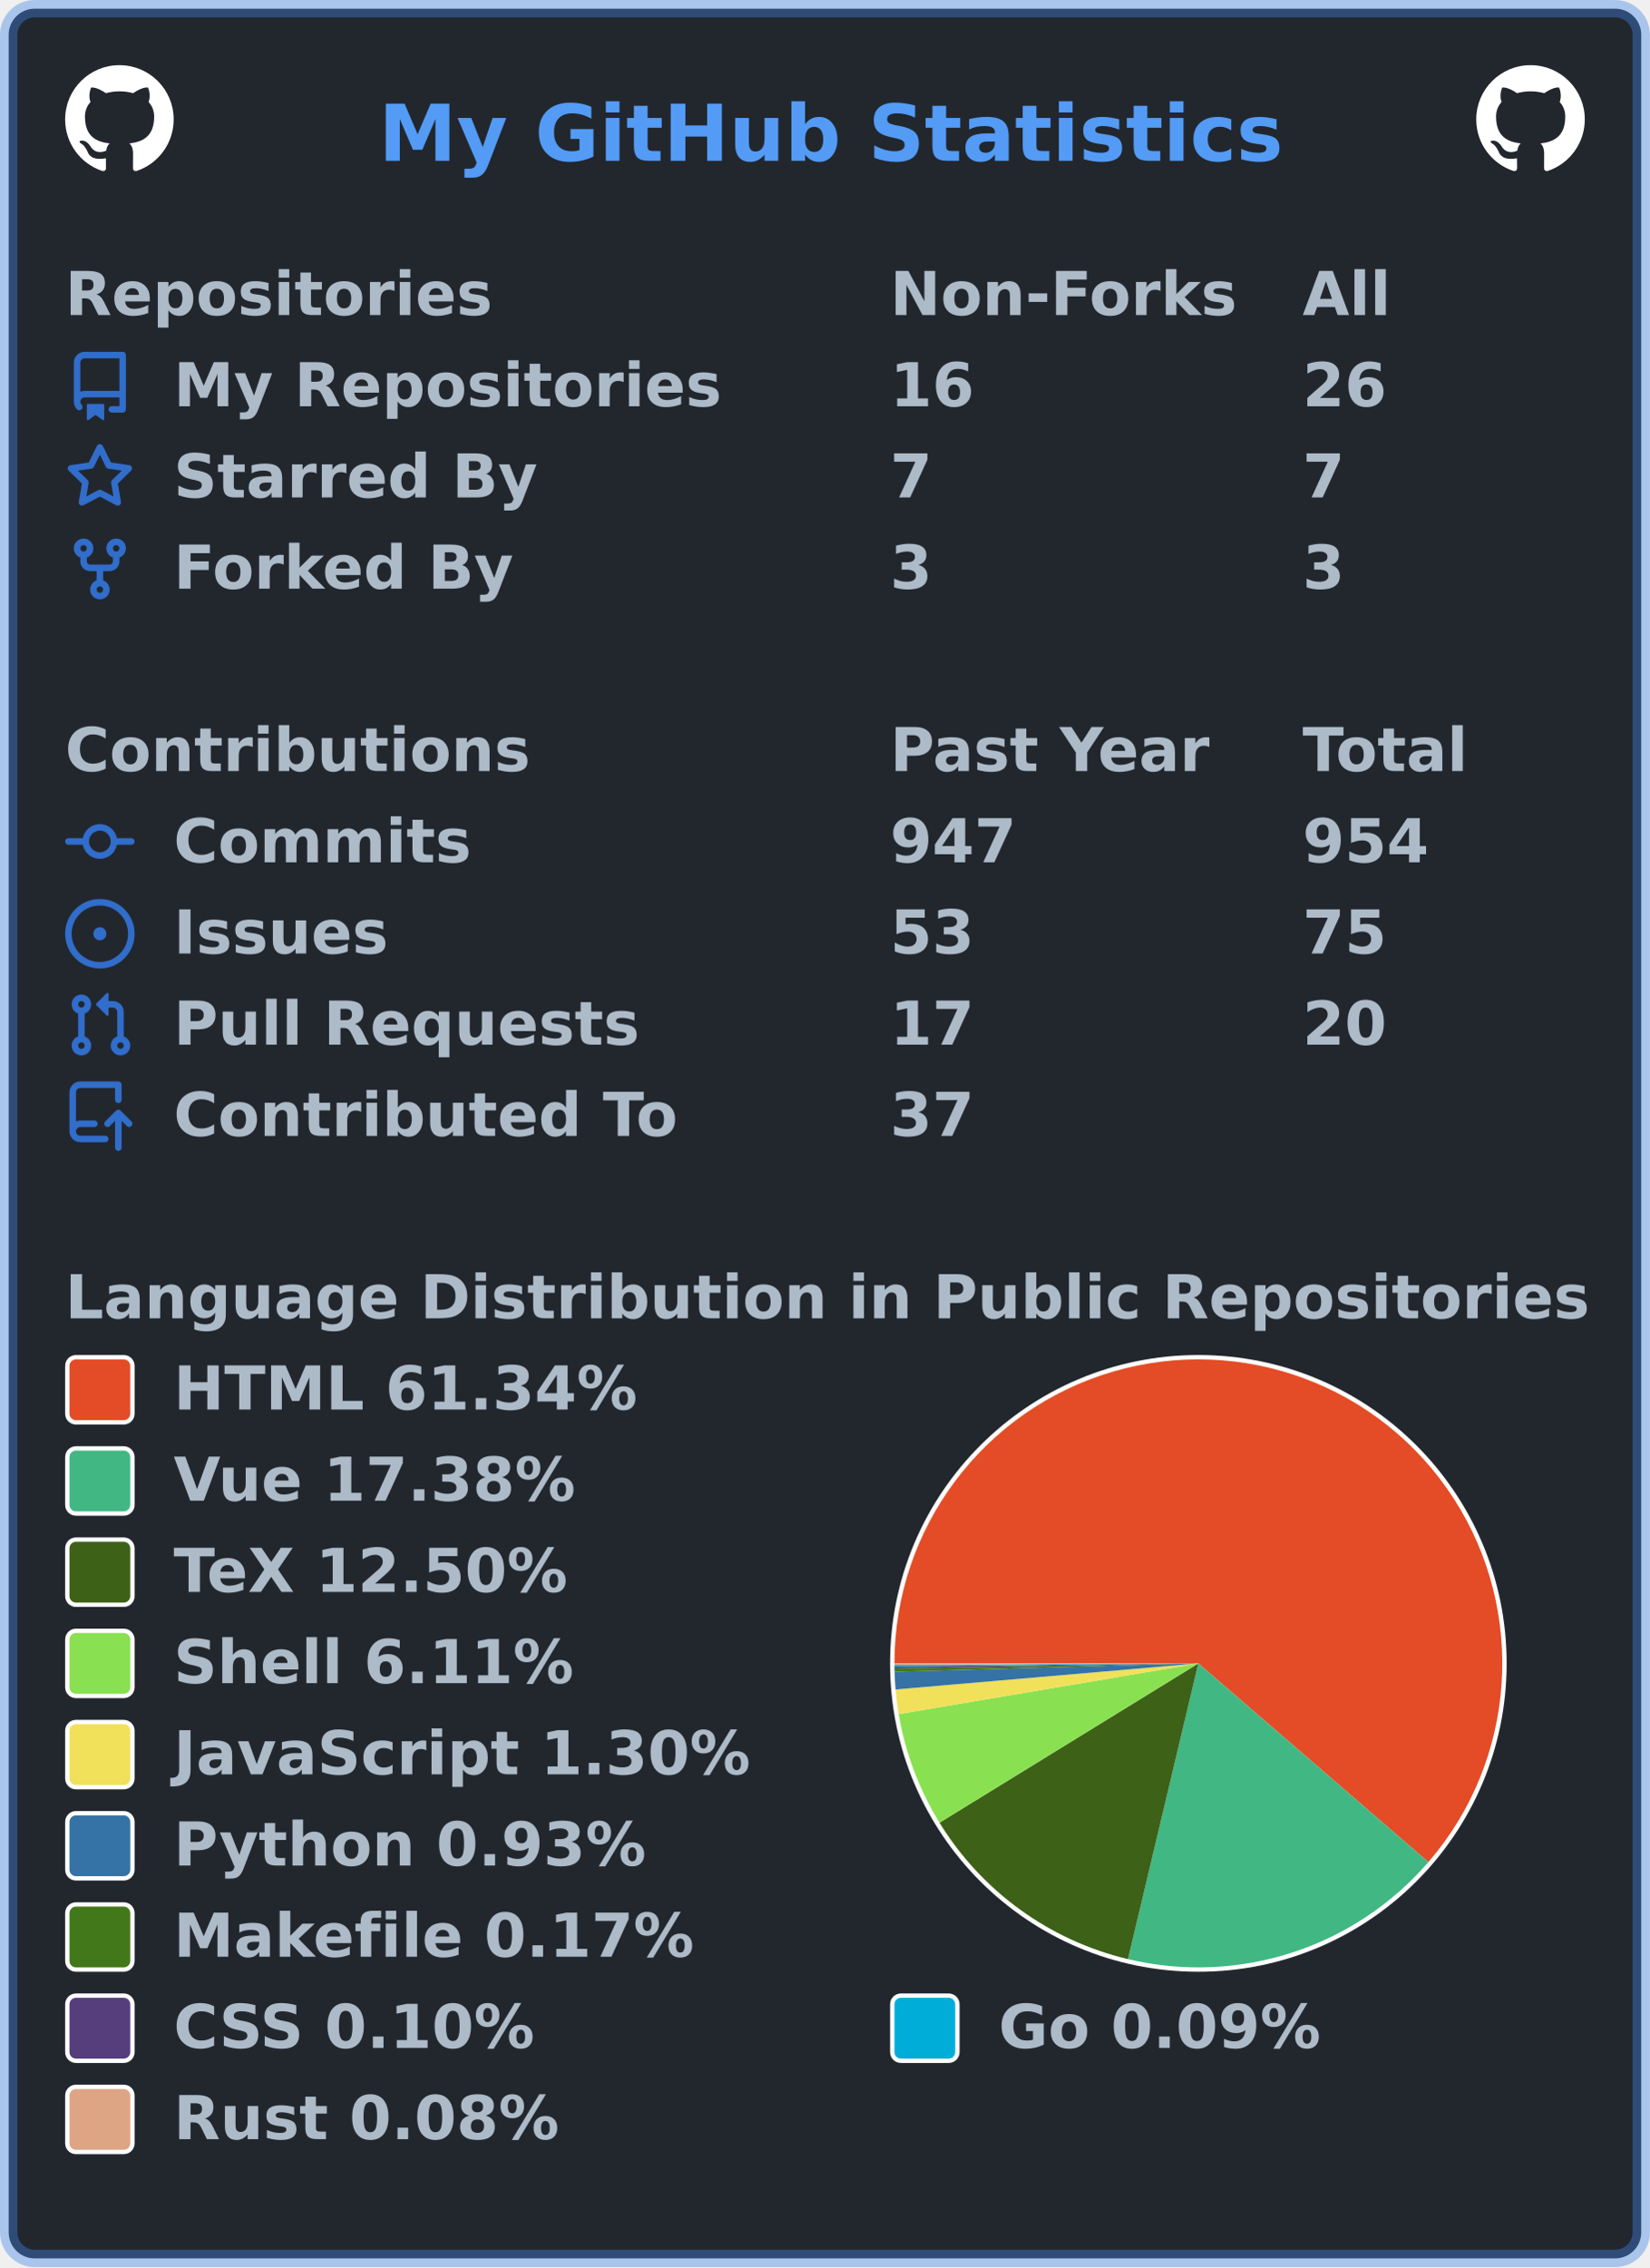
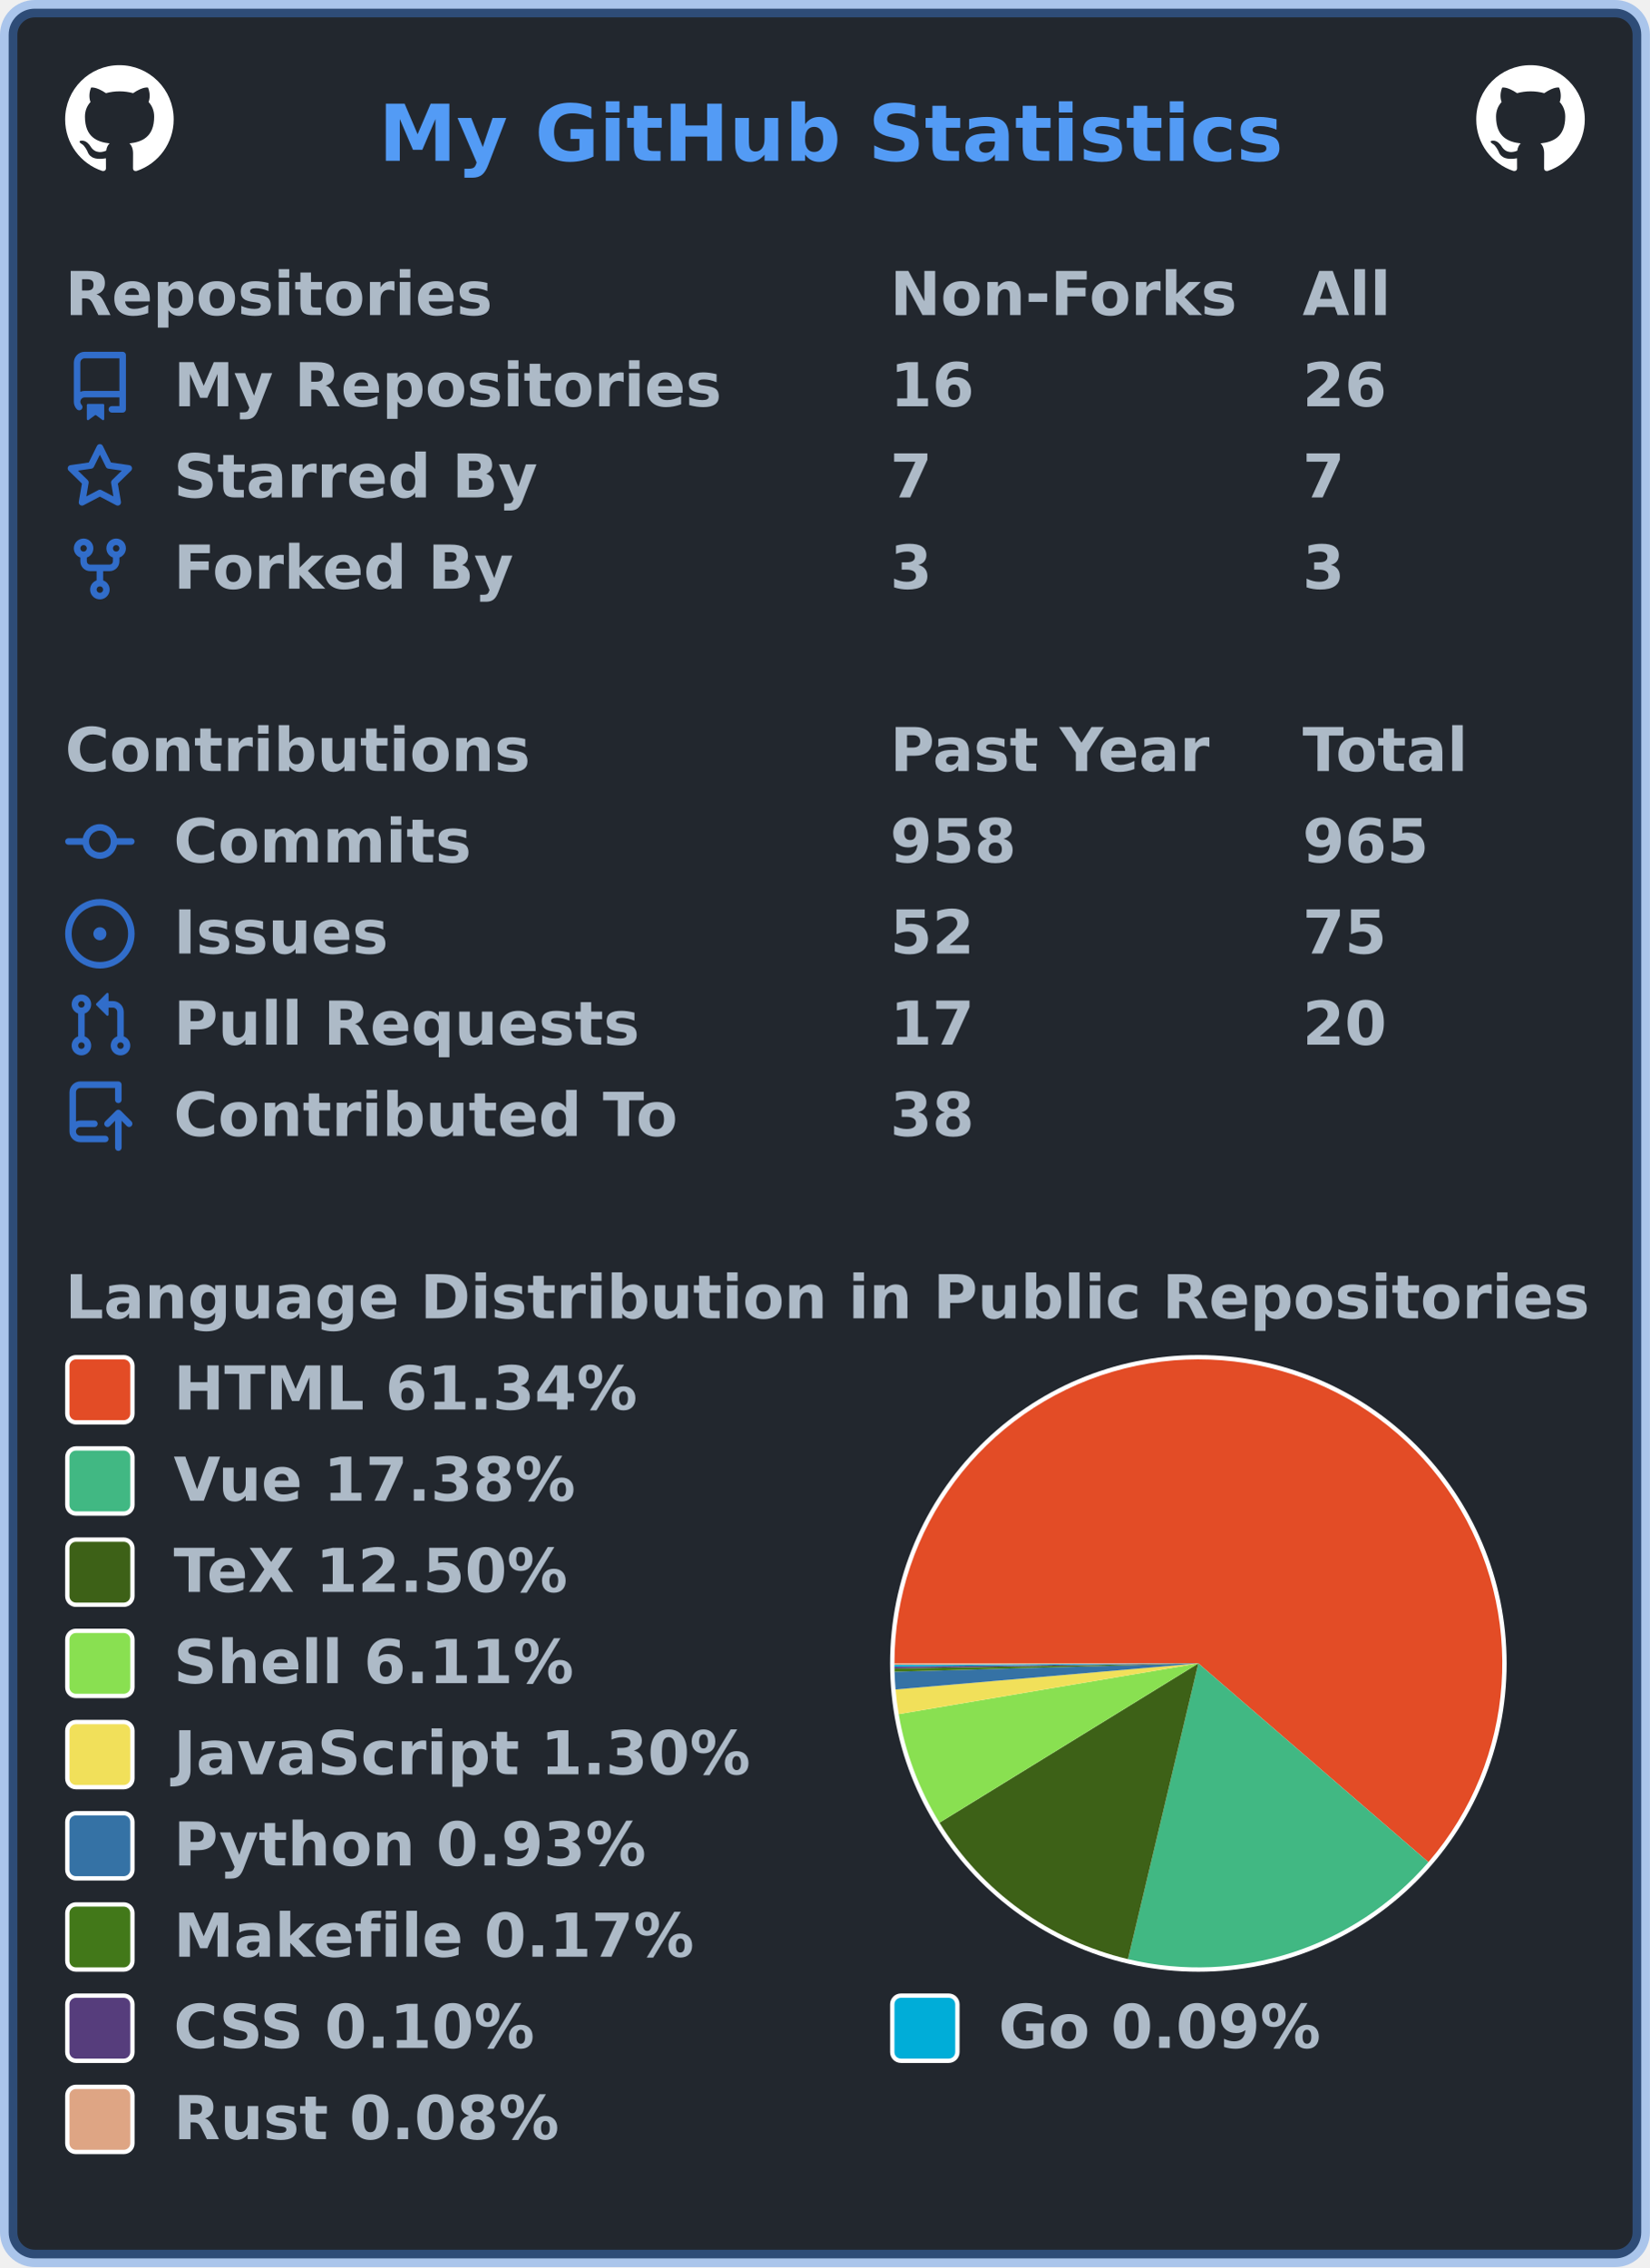
<svg xmlns="http://www.w3.org/2000/svg" width="380" height="522" viewBox="0 0 380 522" lang="en" xml:lang="en">
  <rect x="2" y="2" stroke-width="4" rx="6" width="376" height="518" stroke="rgba(65,132,228,0.4)" fill="#22272e" />
  <g font-weight="600" font-size="110pt" font-family="Verdana,Geneva,DejaVu Sans,sans-serif" text-rendering="geometricPrecision">
    <text x="709" y="301" lengthAdjust="spacingAndGlyphs" textLength="1671" transform="scale(0.123)" fill="#539bf5">My GitHub Statistics</text>
    <svg x="15" y="15" width="25" height="25" viewBox="0 0 16 16">
      <path fill="#ffffff" fill-rule="evenodd" d="M8 0C3.58 0 0 3.58 0 8c0 3.54 2.29 6.53 5.47 7.59.4.07.55-.17.55-.38 0-.19-.01-.82-.01-1.49-2.01.37-2.53-.49-2.69-.94-.09-.23-.48-.94-.82-1.13-.28-.15-.68-.52-.01-.53.63-.01 1.08.58 1.23.82.72 1.21 1.87.87 2.33.66.07-.52.28-.87.51-1.07-1.78-.2-3.64-.89-3.64-3.95 0-.87.31-1.59.82-2.15-.08-.2-.36-1.02.08-2.12 0 0 .67-.21 2.2.82.64-.18 1.32-.27 2-.27.68 0 1.36.09 2 .27 1.53-1.04 2.2-.82 2.2-.82.44 1.1.16 1.92.08 2.12.51.56.82 1.27.82 2.15 0 3.07-1.87 3.75-3.65 3.95.29.25.54.73.54 1.48 0 1.07-.01 1.93-.01 2.2 0 .21.15.46.55.38A8.013 8.013 0 0016 8c0-4.42-3.58-8-8-8z" />
    </svg>
    <svg x="340" y="15" width="25" height="25" viewBox="0 0 16 16">
      <path fill="#ffffff" fill-rule="evenodd" d="M8 0C3.58 0 0 3.58 0 8c0 3.54 2.29 6.53 5.47 7.59.4.07.55-.17.55-.38 0-.19-.01-.82-.01-1.49-2.01.37-2.53-.49-2.69-.94-.09-.23-.48-.94-.82-1.13-.28-.15-.68-.52-.01-.53.63-.01 1.08.58 1.23.82.72 1.21 1.87.87 2.33.66.07-.52.28-.87.51-1.07-1.78-.2-3.64-.89-3.64-3.95 0-.87.31-1.59.82-2.15-.08-.2-.36-1.02.08-2.12 0 0 .67-.21 2.2.82.64-.18 1.32-.27 2-.27.68 0 1.36.09 2 .27 1.53-1.04 2.2-.82 2.2-.82.44 1.1.16 1.92.08 2.12.51.56.82 1.27.82 2.15 0 3.07-1.87 3.75-3.65 3.95.29.25.54.73.54 1.48 0 1.07-.01 1.93-.01 2.2 0 .21.15.46.55.38A8.013 8.013 0 0016 8c0-4.42-3.58-8-8-8z" />
    </svg>
    <g transform="translate(0, 60)" fill="#adbac7">
      <g transform="translate(15, 0)">
        <g transform="scale(0.095)">
          <text x="0" y="132" textLength="1020" lengthAdjust="spacingAndGlyphs">Repositories</text>
          <text x="2000" y="132" textLength="832" lengthAdjust="spacingAndGlyphs">Non-Forks</text>
          <text x="3000" y="132" textLength="206" lengthAdjust="spacingAndGlyphs">All</text>
        </g>
      </g>
      <g transform="translate(15, 21)">
        <path fill="#316dca" fill-rule="evenodd" d="M2 2.5A2.5 2.5 0 014.5 0h8.75a.75.75 0 01.75.75v12.5a.75.75 0 01-.75.75h-2.5a.75.75 0 110-1.5h1.75v-2h-8a1 1 0 00-.714 1.7.75.75 0 01-1.072 1.05A2.495 2.495 0 012 11.5v-9zm10.5-1V9h-8c-.356 0-.694.074-1 .208V2.5a1 1 0 011-1h8zM5 12.25v3.25a.25.25 0 00.4.2l1.45-1.087a.25.25 0 01.3 0L8.6 15.7a.25.25 0 00.4-.2v-3.25a.25.25 0 00-.25-.25h-3.5a.25.25 0 00-.25.25z" />
        <g transform="scale(0.095)">
          <text lengthAdjust="spacingAndGlyphs" textLength="1312" x="263" y="132">My Repositories</text>
          <text lengthAdjust="spacingAndGlyphs" textLength="210" x="2000" y="132">16</text>
          <text lengthAdjust="spacingAndGlyphs" textLength="210" x="3000" y="132">26</text>
        </g>
      </g>
      <g transform="translate(15, 42)">
        <path fill="#316dca" fill-rule="evenodd" d="M8 .25a.75.75 0 01.673.418l1.882 3.815 4.21.612a.75.75 0 01.416 1.279l-3.046 2.97.719 4.192a.75.75 0 01-1.088.791L8 12.347l-3.766 1.98a.75.75 0 01-1.088-.79l.72-4.194L.818 6.374a.75.75 0 01.416-1.28l4.21-.611L7.327.668A.75.75 0 018 .25zm0 2.445L6.615 5.5a.75.75 0 01-.564.41l-3.097.45 2.24 2.184a.75.75 0 01.216.664l-.528 3.084 2.769-1.456a.75.75 0 01.698 0l2.77 1.456-.53-3.084a.75.75 0 01.216-.664l2.24-2.183-3.096-.45a.75.75 0 01-.564-.41L8 2.694v.001z" />
        <g transform="scale(0.095)">
          <text lengthAdjust="spacingAndGlyphs" textLength="874" x="263" y="132">Starred By</text>
          <text lengthAdjust="spacingAndGlyphs" textLength="105" x="2000" y="132">7</text>
          <text lengthAdjust="spacingAndGlyphs" textLength="105" x="3000" y="132">7</text>
        </g>
      </g>
      <g transform="translate(15, 63)">
        <path fill="#316dca" fill-rule="evenodd" d="M5 3.25a.75.75 0 11-1.5 0 .75.75 0 011.5 0zm0 2.122a2.25 2.25 0 10-1.5 0v.878A2.25 2.25 0 005.75 8.5h1.5v2.128a2.251 2.251 0 101.5 0V8.5h1.5a2.25 2.25 0 002.25-2.25v-.878a2.25 2.25 0 10-1.5 0v.878a.75.75 0 01-.75.75h-4.5A.75.75 0 015 6.25v-.878zm3.75 7.378a.75.75 0 11-1.5 0 .75.75 0 011.5 0zm3-8.75a.75.75 0 100-1.5.75.75 0 000 1.5z" />
        <g transform="scale(0.095)">
          <text lengthAdjust="spacingAndGlyphs" textLength="828" x="263" y="132">Forked By</text>
          <text lengthAdjust="spacingAndGlyphs" textLength="105" x="2000" y="132">3</text>
          <text lengthAdjust="spacingAndGlyphs" textLength="105" x="3000" y="132">3</text>
        </g>
      </g>
    </g>
    <g transform="translate(0, 165)" fill="#adbac7">
      <g transform="translate(15, 0)">
        <g transform="scale(0.095)">
          <text x="0" y="132" textLength="1112" lengthAdjust="spacingAndGlyphs">Contributions</text>
          <text x="2000" y="132" textLength="774" lengthAdjust="spacingAndGlyphs">Past Year</text>
          <text x="3000" y="132" textLength="414" lengthAdjust="spacingAndGlyphs">Total</text>
        </g>
      </g>
      <g transform="translate(15, 21)">
        <path fill="#316dca" fill-rule="evenodd" d="M10.5 7.75a2.5 2.5 0 11-5 0 2.5 2.5 0 015 0zm1.43.75a4.002 4.002 0 01-7.86 0H.75a.75.75 0 110-1.5h3.32a4.001 4.001 0 017.86 0h3.32a.75.75 0 110 1.5h-3.32z" />
        <g transform="scale(0.095)">
          <text lengthAdjust="spacingAndGlyphs" textLength="734" x="263" y="132">Commits</text>
-           <text lengthAdjust="spacingAndGlyphs" textLength="315" x="2000" y="132">947</text>
-           <text lengthAdjust="spacingAndGlyphs" textLength="315" x="3000" y="132">954</text>
+           <text lengthAdjust="spacingAndGlyphs" textLength="315" x="2000" y="132">958</text>
+           <text lengthAdjust="spacingAndGlyphs" textLength="315" x="3000" y="132">965</text>
        </g>
      </g>
      <g transform="translate(15, 42)">
        <path fill="#316dca" d="M8 9.5a1.5 1.5 0 100-3 1.5 1.5 0 000 3z" />
        <path fill="#316dca" fill-rule="evenodd" d="M8 0a8 8 0 100 16A8 8 0 008 0zM1.5 8a6.5 6.5 0 1113 0 6.5 6.5 0 01-13 0z" />
        <g transform="scale(0.095)">
          <text lengthAdjust="spacingAndGlyphs" textLength="512" x="263" y="132">Issues</text>
-           <text lengthAdjust="spacingAndGlyphs" textLength="210" x="2000" y="132">53</text>
+           <text lengthAdjust="spacingAndGlyphs" textLength="210" x="2000" y="132">52</text>
          <text lengthAdjust="spacingAndGlyphs" textLength="210" x="3000" y="132">75</text>
        </g>
      </g>
      <g transform="translate(15, 63)">
        <path fill="#316dca" fill-rule="evenodd" d="M7.177 3.073L9.573.677A.25.25 0 0110 .854v4.792a.25.25 0 01-.427.177L7.177 3.427a.25.25 0 010-.354zM3.75 2.5a.75.75 0 100 1.5.75.75 0 000-1.5zm-2.25.75a2.25 2.25 0 113 2.122v5.256a2.251 2.251 0 11-1.5 0V5.372A2.25 2.25 0 011.5 3.25zM11 2.5h-1V4h1a1 1 0 011 1v5.628a2.251 2.251 0 101.5 0V5A2.5 2.5 0 0011 2.5zm1 10.25a.75.75 0 111.5 0 .75.75 0 01-1.5 0zM3.75 12a.75.75 0 100 1.5.75.75 0 000-1.5z" />
        <g transform="scale(0.095)">
          <text lengthAdjust="spacingAndGlyphs" textLength="1113" x="263" y="132">Pull Requests</text>
          <text lengthAdjust="spacingAndGlyphs" textLength="210" x="2000" y="132">17</text>
          <text lengthAdjust="spacingAndGlyphs" textLength="210" x="3000" y="132">20</text>
        </g>
      </g>
      <g transform="translate(15, 84)">
        <path fill="#316dca" fill-rule="evenodd" d="M1 2.5A2.5 2.5 0 013.5 0h8.75a.75.75 0 01.75.75v3.5a.75.75 0 01-1.5 0V1.5h-8a1 1 0 00-1 1v6.708A2.492 2.492 0 013.5 9h3.25a.75.75 0 010 1.5H3.5a1 1 0 100 2h5.75a.75.75 0 010 1.5H3.5A2.5 2.5 0 011 11.5v-9zm13.23 7.79a.75.75 0 001.06-1.06l-2.505-2.505a.75.75 0 00-1.06 0L9.22 9.229a.75.75 0 001.06 1.061l1.225-1.224v6.184a.75.75 0 001.5 0V9.066l1.224 1.224z" />
        <g transform="scale(0.095)">
          <text lengthAdjust="spacingAndGlyphs" textLength="1234" x="263" y="132">Contributed To</text>
-           <text lengthAdjust="spacingAndGlyphs" textLength="210" x="2000" y="132">37</text>
+           <text lengthAdjust="spacingAndGlyphs" textLength="210" x="2000" y="132">38</text>
        </g>
      </g>
    </g>
    <g transform="translate(0, 291)" fill="#adbac7">
      <g transform="translate(15, 0)">
        <g transform="scale(0.095)">
          <text x="0" y="132" textLength="3652" lengthAdjust="spacingAndGlyphs">Language Distribution in Public Repositories</text>
        </g>
      </g>
      <g transform="translate(205, 21)">
        <circle cx="71" cy="71" r="71" fill="#ffffff" />
      </g>
      <g transform="translate(206, 22)">
        <g>
          <path fill-rule="evenodd" fill="#e34c26" d="M 0.0,70 A 70 70 0 1 1 122.976 115.755 L 70,70 Z" />
          <path fill-rule="evenodd" fill="#41b883" d="M 122.976,115.755 A 70 70 0 0 1 53.793 138.098 L 70,70 Z" />
          <path fill-rule="evenodd" fill="#3D6117" d="M 53.793,138.098 A 70 70 0 0 1 10.379 106.679 L 70,70 Z" />
          <path fill-rule="evenodd" fill="#89e051" d="M 10.379,106.679 A 70 70 0 0 1 0.982 81.683 L 70,70 Z" />
          <path fill-rule="evenodd" fill="#f1e05a" d="M 0.982,81.683 A 70 70 0 0 1 0.258 76.007 L 70,70 Z" />
          <path fill-rule="evenodd" fill="#3572A5" d="M 0.258,76.007 A 70 70 0 0 1 0.026 71.92 L 70,70 Z" />
          <path fill-rule="evenodd" fill="#427819" d="M 0.026,71.92 A 70 70 0 0 1 0.01 71.173 L 70,70 Z" />
          <path fill-rule="evenodd" fill="#563d7c" d="M 0.01,71.173 A 70 70 0 0 1 0.004 70.745 L 70,70 Z" />
          <path fill-rule="evenodd" fill="#00ADD8" d="M 0.004,70.745 A 70 70 0 0 1 0.001 70.358 L 70,70 Z" />
          <path fill-rule="evenodd" fill="#dea584" d="M 0.001,70.358 A 70 70 0 0 1 0.0 70 L 70,70 Z" />
          <animateTransform attributeName="transform" attributeType="XML" type="rotate" from="0 70 70" to="360 70 70" dur="10s" repeatCount="indefinite" />
        </g>
      </g>
      <g transform="translate(15, 21)">
        <rect x="0.5" y="0.5" rx="2" width="15" height="15" fill="#e34c26" stroke-width="1" stroke="#ffffff" />
        <text transform="scale(0.095)" x="263" y="132" textLength="1142" lengthAdjust="spacingAndGlyphs">HTML 61.34%</text>
      </g>
      <g transform="translate(15, 42)">
        <rect x="0.5" y="0.5" rx="2" width="15" height="15" fill="#41b883" stroke-width="1" stroke="#ffffff" />
        <text transform="scale(0.095)" x="263" y="132" textLength="1002" lengthAdjust="spacingAndGlyphs">Vue 17.38%</text>
      </g>
      <g transform="translate(15, 63)">
        <rect x="0.5" y="0.5" rx="2" width="15" height="15" fill="#3D6117" stroke-width="1" stroke="#ffffff" />
        <text transform="scale(0.095)" x="263" y="132" textLength="999" lengthAdjust="spacingAndGlyphs">TeX 12.50%</text>
      </g>
      <g transform="translate(15, 84)">
        <rect x="0.5" y="0.5" rx="2" width="15" height="15" fill="#89e051" stroke-width="1" stroke="#ffffff" />
        <text transform="scale(0.095)" x="263" y="132" textLength="982" lengthAdjust="spacingAndGlyphs">Shell 6.11%</text>
      </g>
      <g transform="translate(15, 105)">
        <rect x="0.5" y="0.5" rx="2" width="15" height="15" fill="#f1e05a" stroke-width="1" stroke="#ffffff" />
        <text transform="scale(0.095)" x="263" y="132" textLength="1412" lengthAdjust="spacingAndGlyphs">JavaScript 1.30%</text>
      </g>
      <g transform="translate(15, 126)">
        <rect x="0.5" y="0.5" rx="2" width="15" height="15" fill="#3572A5" stroke-width="1" stroke="#ffffff" />
        <text transform="scale(0.095)" x="263" y="132" textLength="1149" lengthAdjust="spacingAndGlyphs">Python 0.93%</text>
      </g>
      <g transform="translate(15, 147)">
        <rect x="0.5" y="0.5" rx="2" width="15" height="15" fill="#427819" stroke-width="1" stroke="#ffffff" />
        <text transform="scale(0.095)" x="263" y="132" textLength="1272" lengthAdjust="spacingAndGlyphs">Makefile 0.17%</text>
      </g>
      <g transform="translate(15, 168)">
        <rect x="0.5" y="0.5" rx="2" width="15" height="15" fill="#563d7c" stroke-width="1" stroke="#ffffff" />
        <text transform="scale(0.095)" x="263" y="132" textLength="903" lengthAdjust="spacingAndGlyphs">CSS 0.10%</text>
        <rect x="190.5" y="0.5" rx="2" width="15" height="15" fill="#00ADD8" stroke-width="1" stroke="#ffffff" />
        <text transform="scale(0.095)" x="2263" y="132" textLength="806" lengthAdjust="spacingAndGlyphs">Go 0.09%</text>
      </g>
      <g transform="translate(15, 189)">
        <rect x="0.5" y="0.5" rx="2" width="15" height="15" fill="#dea584" stroke-width="1" stroke="#ffffff" />
        <text transform="scale(0.095)" x="263" y="132" textLength="946" lengthAdjust="spacingAndGlyphs">Rust 0.08%</text>
      </g>
    </g>
  </g>
</svg>
